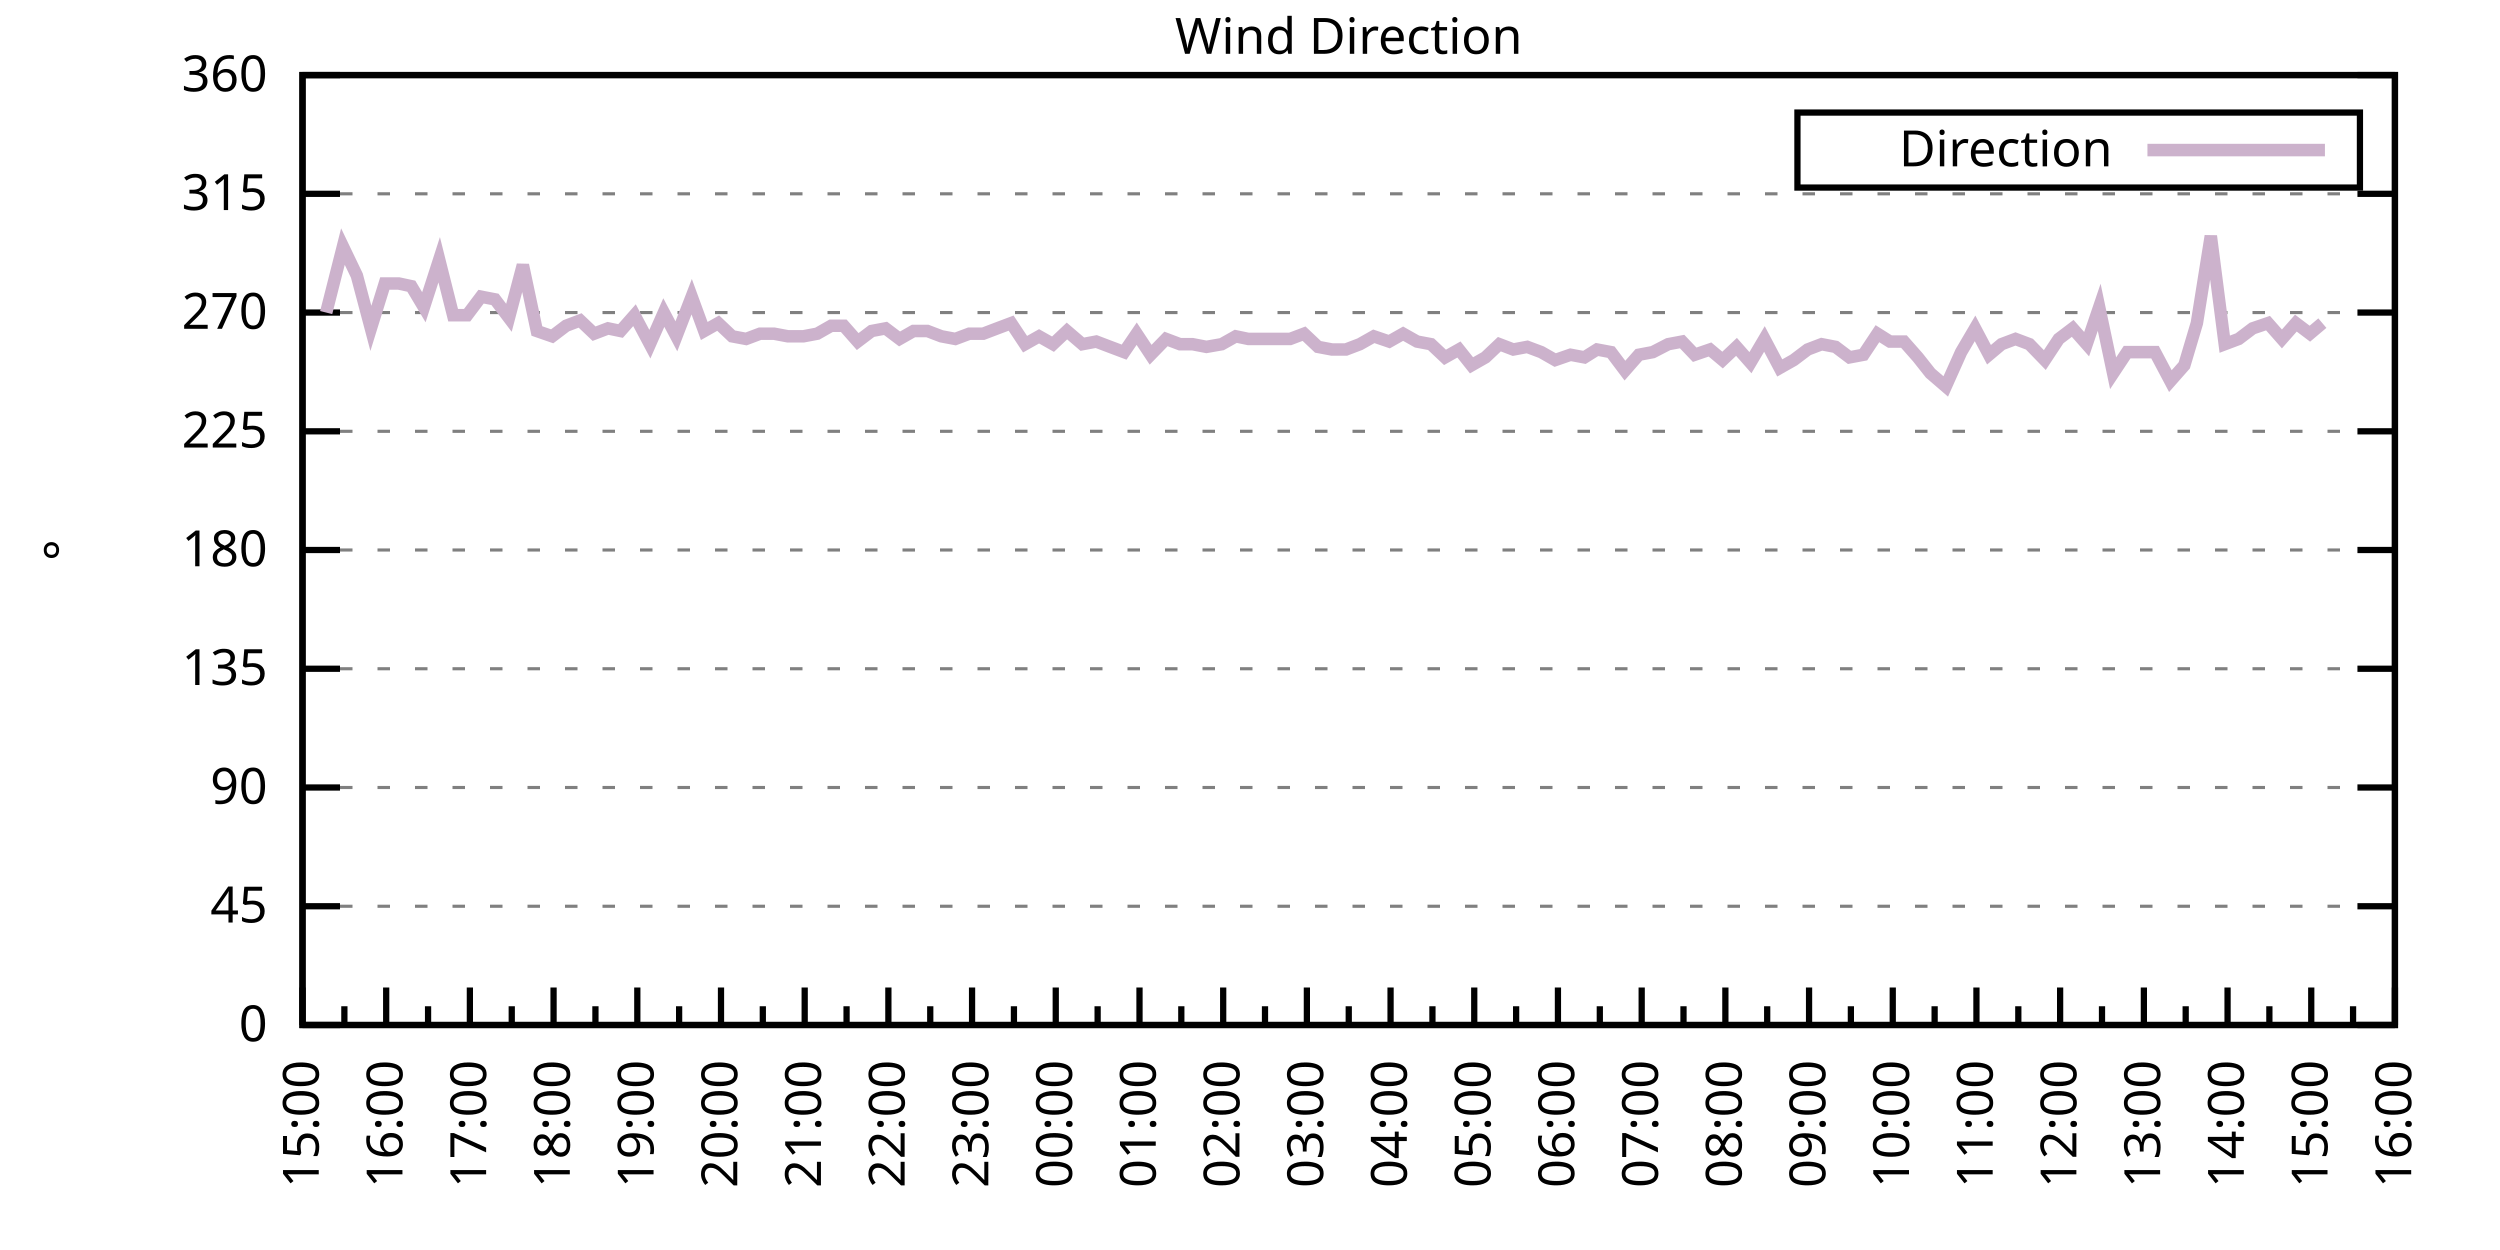
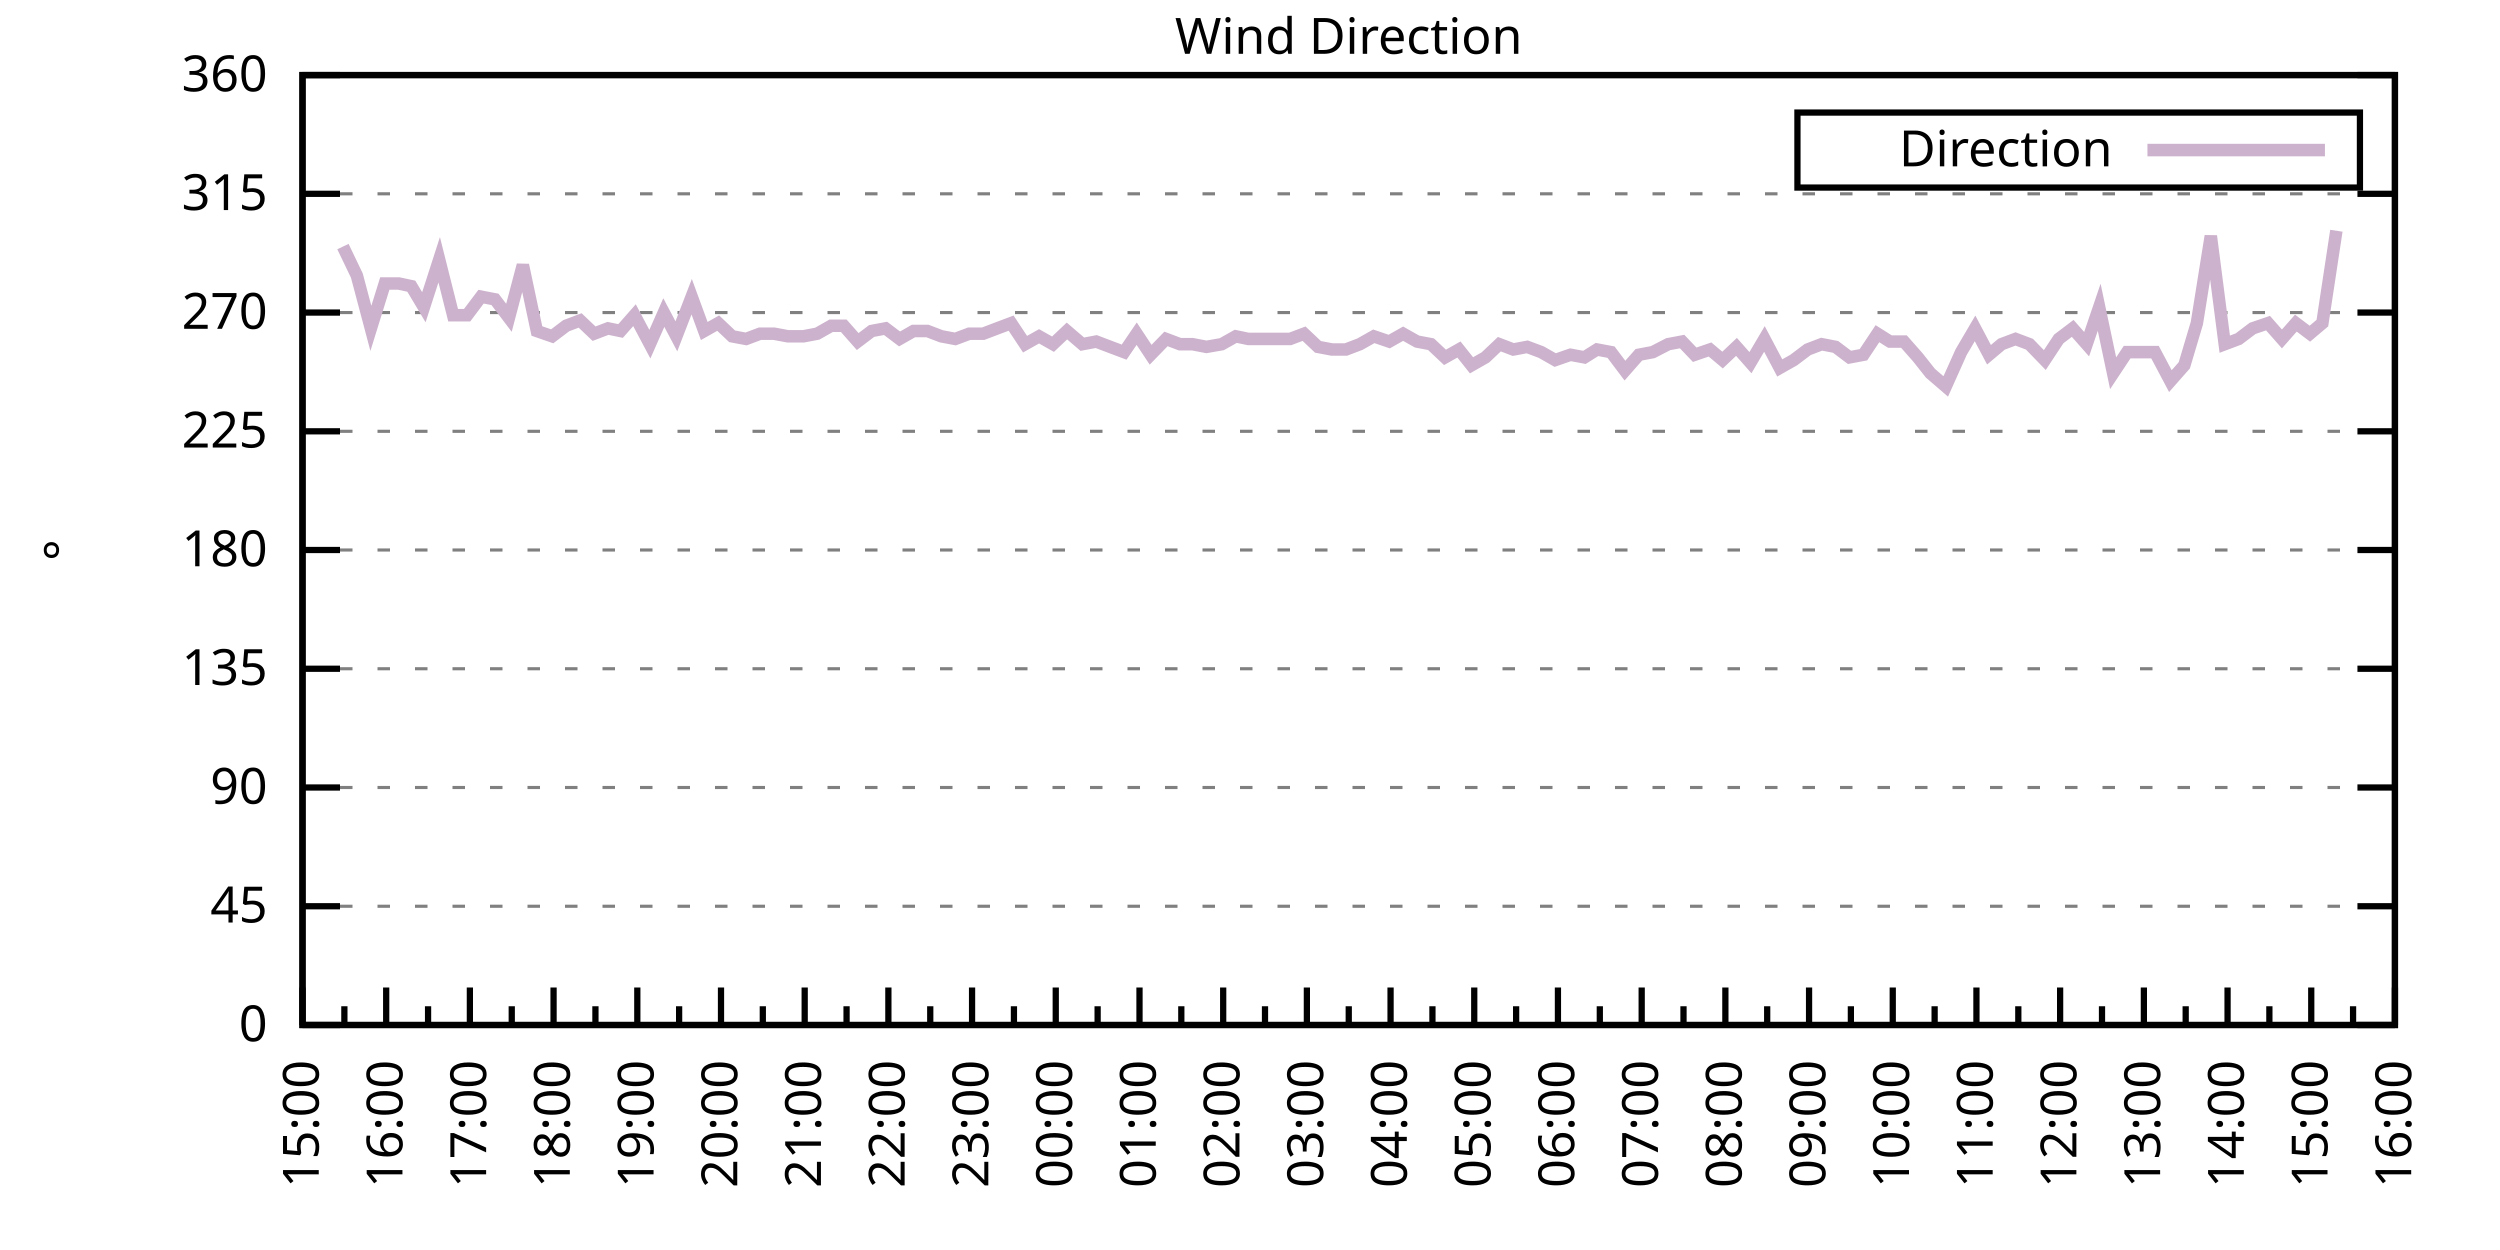
<svg xmlns="http://www.w3.org/2000/svg" xmlns:xlink="http://www.w3.org/1999/xlink" width="400" height="200" viewBox="0 0 400 200">
  <g id="gnuplot_canvas">
    <rect x="0" y="0" width="400" height="200" fill="none" />
    <defs>
      <circle id="gpDot" r="0.5" stroke-width="0.5" stroke="currentColor" />
      <path id="gpPt0" stroke-width="0.333" stroke="currentColor" d="M-1,0 h2 M0,-1 v2" />
      <path id="gpPt1" stroke-width="0.333" stroke="currentColor" d="M-1,-1 L1,1 M1,-1 L-1,1" />
      <path id="gpPt2" stroke-width="0.333" stroke="currentColor" d="M-1,0 L1,0 M0,-1 L0,1 M-1,-1 L1,1 M-1,1 L1,-1" />
      <rect id="gpPt3" stroke-width="0.333" stroke="currentColor" x="-1" y="-1" width="2" height="2" />
      <rect id="gpPt4" stroke-width="0.333" stroke="currentColor" fill="currentColor" x="-1" y="-1" width="2" height="2" />
      <circle id="gpPt5" stroke-width="0.333" stroke="currentColor" cx="0" cy="0" r="1" />
      <use xlink:href="#gpPt5" id="gpPt6" fill="currentColor" stroke="none" />
      <path id="gpPt7" stroke-width="0.333" stroke="currentColor" d="M0,-1.33 L-1.33,0.67 L1.33,0.67 z" />
      <use xlink:href="#gpPt7" id="gpPt8" fill="currentColor" stroke="none" />
      <use xlink:href="#gpPt7" id="gpPt9" stroke="currentColor" transform="rotate(180)" />
      <use xlink:href="#gpPt9" id="gpPt10" fill="currentColor" stroke="none" />
      <use xlink:href="#gpPt3" id="gpPt11" stroke="currentColor" transform="rotate(45)" />
      <use xlink:href="#gpPt11" id="gpPt12" fill="currentColor" stroke="none" />
      <path id="gpPt13" stroke-width="0.333" stroke="currentColor" d="M0,1.330 L1.265,0.411 L0.782,-1.067 L-0.782,-1.076 L-1.265,0.411 z" />
      <use xlink:href="#gpPt13" id="gpPt14" fill="currentColor" stroke="none" />
      <filter id="textbox" filterUnits="objectBoundingBox" x="0" y="0" height="1" width="1">
        <feFlood flood-color="white" flood-opacity="1" result="bgnd" />
        <feComposite in="SourceGraphic" in2="bgnd" operator="atop" />
      </filter>
      <filter id="greybox" filterUnits="objectBoundingBox" x="0" y="0" height="1" width="1">
        <feFlood flood-color="lightgrey" flood-opacity="1" result="grey" />
        <feComposite in="SourceGraphic" in2="grey" operator="atop" />
      </filter>
    </defs>
    <g fill="none" color="white" stroke="currentColor" stroke-width="1.00" stroke-linecap="butt" stroke-linejoin="miter">
</g>
    <g fill="none" color="black" stroke="currentColor" stroke-width="1.00" stroke-linecap="butt" stroke-linejoin="miter">
      <g stroke="none" shape-rendering="crispEdges">
        <polygon fill="rgb(255, 255, 255)" points="48.40,164.00 383.18,164.00 383.18,12.02 48.40,12.02 " />
      </g>
    </g>
    <g fill="none" color="black" stroke="currentColor" stroke-width="1.00" stroke-linecap="butt" stroke-linejoin="miter">
</g>
    <g fill="none" color="black" stroke="black" stroke-width="0.50" stroke-linecap="butt" stroke-linejoin="miter">
</g>
    <g fill="none" color="gray" stroke="currentColor" stroke-width="0.50" stroke-linecap="butt" stroke-linejoin="miter">
      <path stroke="gray" stroke-dasharray="2,4" class="gridline" d="M48.40,164.00 L383.19,164.00  " />
    </g>
    <g fill="none" color="gray" stroke="gray" stroke-width="1.00" stroke-linecap="butt" stroke-linejoin="miter">
</g>
    <g fill="none" color="black" stroke="currentColor" stroke-width="1.00" stroke-linecap="butt" stroke-linejoin="miter">
      <path stroke="black" d="M48.40,164.00 L54.40,164.00 M383.19,164.00 L377.19,164.00  " />
      <g transform="translate(42.80,166.60)" stroke="none" fill="black" font-family="Sans" font-size="8.00" text-anchor="end">
        <text>
          <tspan font-family="Sans"> 0</tspan>
        </text>
      </g>
    </g>
    <g fill="none" color="black" stroke="currentColor" stroke-width="1.00" stroke-linecap="butt" stroke-linejoin="miter">
</g>
    <g fill="none" color="black" stroke="black" stroke-width="0.50" stroke-linecap="butt" stroke-linejoin="miter">
</g>
    <g fill="none" color="gray" stroke="currentColor" stroke-width="0.50" stroke-linecap="butt" stroke-linejoin="miter">
      <path stroke="gray" stroke-dasharray="2,4" class="gridline" d="M48.40,145.00 L383.19,145.00  " />
    </g>
    <g fill="none" color="gray" stroke="gray" stroke-width="1.00" stroke-linecap="butt" stroke-linejoin="miter">
</g>
    <g fill="none" color="black" stroke="currentColor" stroke-width="1.00" stroke-linecap="butt" stroke-linejoin="miter">
      <path stroke="black" d="M48.40,145.00 L54.40,145.00 M383.19,145.00 L377.19,145.00  " />
      <g transform="translate(42.80,147.60)" stroke="none" fill="black" font-family="Sans" font-size="8.00" text-anchor="end">
        <text>
          <tspan font-family="Sans"> 45</tspan>
        </text>
      </g>
    </g>
    <g fill="none" color="black" stroke="currentColor" stroke-width="1.00" stroke-linecap="butt" stroke-linejoin="miter">
</g>
    <g fill="none" color="black" stroke="black" stroke-width="0.50" stroke-linecap="butt" stroke-linejoin="miter">
</g>
    <g fill="none" color="gray" stroke="currentColor" stroke-width="0.50" stroke-linecap="butt" stroke-linejoin="miter">
      <path stroke="gray" stroke-dasharray="2,4" class="gridline" d="M48.40,126.00 L383.19,126.00  " />
    </g>
    <g fill="none" color="gray" stroke="gray" stroke-width="1.00" stroke-linecap="butt" stroke-linejoin="miter">
</g>
    <g fill="none" color="black" stroke="currentColor" stroke-width="1.00" stroke-linecap="butt" stroke-linejoin="miter">
      <path stroke="black" d="M48.40,126.00 L54.40,126.00 M383.19,126.00 L377.19,126.00  " />
      <g transform="translate(42.80,128.60)" stroke="none" fill="black" font-family="Sans" font-size="8.00" text-anchor="end">
        <text>
          <tspan font-family="Sans"> 90</tspan>
        </text>
      </g>
    </g>
    <g fill="none" color="black" stroke="currentColor" stroke-width="1.00" stroke-linecap="butt" stroke-linejoin="miter">
</g>
    <g fill="none" color="black" stroke="black" stroke-width="0.50" stroke-linecap="butt" stroke-linejoin="miter">
</g>
    <g fill="none" color="gray" stroke="currentColor" stroke-width="0.50" stroke-linecap="butt" stroke-linejoin="miter">
      <path stroke="gray" stroke-dasharray="2,4" class="gridline" d="M48.40,107.00 L383.19,107.00  " />
    </g>
    <g fill="none" color="gray" stroke="gray" stroke-width="1.00" stroke-linecap="butt" stroke-linejoin="miter">
</g>
    <g fill="none" color="black" stroke="currentColor" stroke-width="1.00" stroke-linecap="butt" stroke-linejoin="miter">
      <path stroke="black" d="M48.40,107.00 L54.40,107.00 M383.19,107.00 L377.19,107.00  " />
      <g transform="translate(42.80,109.60)" stroke="none" fill="black" font-family="Sans" font-size="8.00" text-anchor="end">
        <text>
          <tspan font-family="Sans"> 135</tspan>
        </text>
      </g>
    </g>
    <g fill="none" color="black" stroke="currentColor" stroke-width="1.00" stroke-linecap="butt" stroke-linejoin="miter">
</g>
    <g fill="none" color="black" stroke="black" stroke-width="0.50" stroke-linecap="butt" stroke-linejoin="miter">
</g>
    <g fill="none" color="gray" stroke="currentColor" stroke-width="0.50" stroke-linecap="butt" stroke-linejoin="miter">
      <path stroke="gray" stroke-dasharray="2,4" class="gridline" d="M48.40,88.00 L383.19,88.00  " />
    </g>
    <g fill="none" color="gray" stroke="gray" stroke-width="1.00" stroke-linecap="butt" stroke-linejoin="miter">
</g>
    <g fill="none" color="black" stroke="currentColor" stroke-width="1.00" stroke-linecap="butt" stroke-linejoin="miter">
      <path stroke="black" d="M48.40,88.00 L54.40,88.00 M383.19,88.00 L377.19,88.00  " />
      <g transform="translate(42.80,90.60)" stroke="none" fill="black" font-family="Sans" font-size="8.00" text-anchor="end">
        <text>
          <tspan font-family="Sans"> 180</tspan>
        </text>
      </g>
    </g>
    <g fill="none" color="black" stroke="currentColor" stroke-width="1.00" stroke-linecap="butt" stroke-linejoin="miter">
</g>
    <g fill="none" color="black" stroke="black" stroke-width="0.50" stroke-linecap="butt" stroke-linejoin="miter">
</g>
    <g fill="none" color="gray" stroke="currentColor" stroke-width="0.50" stroke-linecap="butt" stroke-linejoin="miter">
      <path stroke="gray" stroke-dasharray="2,4" class="gridline" d="M48.40,69.01 L383.19,69.01  " />
    </g>
    <g fill="none" color="gray" stroke="gray" stroke-width="1.00" stroke-linecap="butt" stroke-linejoin="miter">
</g>
    <g fill="none" color="black" stroke="currentColor" stroke-width="1.00" stroke-linecap="butt" stroke-linejoin="miter">
      <path stroke="black" d="M48.40,69.01 L54.40,69.01 M383.19,69.01 L377.19,69.01  " />
      <g transform="translate(42.80,71.61)" stroke="none" fill="black" font-family="Sans" font-size="8.00" text-anchor="end">
        <text>
          <tspan font-family="Sans"> 225</tspan>
        </text>
      </g>
    </g>
    <g fill="none" color="black" stroke="currentColor" stroke-width="1.00" stroke-linecap="butt" stroke-linejoin="miter">
</g>
    <g fill="none" color="black" stroke="black" stroke-width="0.50" stroke-linecap="butt" stroke-linejoin="miter">
</g>
    <g fill="none" color="gray" stroke="currentColor" stroke-width="0.50" stroke-linecap="butt" stroke-linejoin="miter">
      <path stroke="gray" stroke-dasharray="2,4" class="gridline" d="M48.40,50.01 L383.19,50.01  " />
    </g>
    <g fill="none" color="gray" stroke="gray" stroke-width="1.00" stroke-linecap="butt" stroke-linejoin="miter">
</g>
    <g fill="none" color="black" stroke="currentColor" stroke-width="1.00" stroke-linecap="butt" stroke-linejoin="miter">
      <path stroke="black" d="M48.40,50.01 L54.40,50.01 M383.19,50.01 L377.19,50.01  " />
      <g transform="translate(42.80,52.61)" stroke="none" fill="black" font-family="Sans" font-size="8.00" text-anchor="end">
        <text>
          <tspan font-family="Sans"> 270</tspan>
        </text>
      </g>
    </g>
    <g fill="none" color="black" stroke="currentColor" stroke-width="1.00" stroke-linecap="butt" stroke-linejoin="miter">
</g>
    <g fill="none" color="black" stroke="black" stroke-width="0.50" stroke-linecap="butt" stroke-linejoin="miter">
</g>
    <g fill="none" color="gray" stroke="currentColor" stroke-width="0.50" stroke-linecap="butt" stroke-linejoin="miter">
      <path stroke="gray" stroke-dasharray="2,4" class="gridline" d="M48.40,31.01 L383.19,31.01  " />
    </g>
    <g fill="none" color="gray" stroke="gray" stroke-width="1.00" stroke-linecap="butt" stroke-linejoin="miter">
</g>
    <g fill="none" color="black" stroke="currentColor" stroke-width="1.00" stroke-linecap="butt" stroke-linejoin="miter">
      <path stroke="black" d="M48.40,31.01 L54.40,31.01 M383.19,31.01 L377.19,31.01  " />
      <g transform="translate(42.80,33.61)" stroke="none" fill="black" font-family="Sans" font-size="8.00" text-anchor="end">
        <text>
          <tspan font-family="Sans"> 315</tspan>
        </text>
      </g>
    </g>
    <g fill="none" color="black" stroke="currentColor" stroke-width="1.00" stroke-linecap="butt" stroke-linejoin="miter">
</g>
    <g fill="none" color="black" stroke="black" stroke-width="0.50" stroke-linecap="butt" stroke-linejoin="miter">
</g>
    <g fill="none" color="gray" stroke="currentColor" stroke-width="0.50" stroke-linecap="butt" stroke-linejoin="miter">
      <path stroke="gray" stroke-dasharray="2,4" class="gridline" d="M48.40,12.01 L383.19,12.01  " />
    </g>
    <g fill="none" color="gray" stroke="gray" stroke-width="1.00" stroke-linecap="butt" stroke-linejoin="miter">
</g>
    <g fill="none" color="black" stroke="currentColor" stroke-width="1.00" stroke-linecap="butt" stroke-linejoin="miter">
      <path stroke="black" d="M48.40,12.01 L54.40,12.01 M383.19,12.01 L377.19,12.01  " />
      <g transform="translate(42.80,14.61)" stroke="none" fill="black" font-family="Sans" font-size="8.00" text-anchor="end">
        <text>
          <tspan font-family="Sans"> 360</tspan>
        </text>
      </g>
    </g>
    <g fill="none" color="black" stroke="currentColor" stroke-width="1.00" stroke-linecap="butt" stroke-linejoin="miter">
      <path stroke="black" d="M48.40,164.00 L48.40,158.00  " />
      <g transform="translate(51.00,169.60) rotate(270)" stroke="none" fill="black" font-family="Sans" font-size="8.00" text-anchor="end">
        <text>
          <tspan font-family="Sans">15:00</tspan>
        </text>
      </g>
    </g>
    <g fill="none" color="black" stroke="currentColor" stroke-width="1.00" stroke-linecap="butt" stroke-linejoin="miter">
      <path stroke="black" d="M55.10,164.00 L55.10,161.00 M61.79,164.00 L61.79,158.00  " />
      <g transform="translate(64.39,169.60) rotate(270)" stroke="none" fill="black" font-family="Sans" font-size="8.00" text-anchor="end">
        <text>
          <tspan font-family="Sans">16:00</tspan>
        </text>
      </g>
    </g>
    <g fill="none" color="black" stroke="currentColor" stroke-width="1.00" stroke-linecap="butt" stroke-linejoin="miter">
      <path stroke="black" d="M68.49,164.00 L68.49,161.00 M75.18,164.00 L75.18,158.00  " />
      <g transform="translate(77.78,169.60) rotate(270)" stroke="none" fill="black" font-family="Sans" font-size="8.00" text-anchor="end">
        <text>
          <tspan font-family="Sans">17:00</tspan>
        </text>
      </g>
    </g>
    <g fill="none" color="black" stroke="currentColor" stroke-width="1.00" stroke-linecap="butt" stroke-linejoin="miter">
      <path stroke="black" d="M81.88,164.00 L81.88,161.00 M88.57,164.00 L88.57,158.00  " />
      <g transform="translate(91.17,169.60) rotate(270)" stroke="none" fill="black" font-family="Sans" font-size="8.00" text-anchor="end">
        <text>
          <tspan font-family="Sans">18:00</tspan>
        </text>
      </g>
    </g>
    <g fill="none" color="black" stroke="currentColor" stroke-width="1.00" stroke-linecap="butt" stroke-linejoin="miter">
      <path stroke="black" d="M95.27,164.00 L95.27,161.00 M101.97,164.00 L101.97,158.00  " />
      <g transform="translate(104.57,169.60) rotate(270)" stroke="none" fill="black" font-family="Sans" font-size="8.00" text-anchor="end">
        <text>
          <tspan font-family="Sans">19:00</tspan>
        </text>
      </g>
    </g>
    <g fill="none" color="black" stroke="currentColor" stroke-width="1.00" stroke-linecap="butt" stroke-linejoin="miter">
      <path stroke="black" d="M108.66,164.00 L108.66,161.00 M115.36,164.00 L115.36,158.00  " />
      <g transform="translate(117.96,169.60) rotate(270)" stroke="none" fill="black" font-family="Sans" font-size="8.00" text-anchor="end">
        <text>
          <tspan font-family="Sans">20:00</tspan>
        </text>
      </g>
    </g>
    <g fill="none" color="black" stroke="currentColor" stroke-width="1.00" stroke-linecap="butt" stroke-linejoin="miter">
      <path stroke="black" d="M122.05,164.00 L122.05,161.00 M128.75,164.00 L128.75,158.00  " />
      <g transform="translate(131.35,169.60) rotate(270)" stroke="none" fill="black" font-family="Sans" font-size="8.00" text-anchor="end">
        <text>
          <tspan font-family="Sans">21:00</tspan>
        </text>
      </g>
    </g>
    <g fill="none" color="black" stroke="currentColor" stroke-width="1.00" stroke-linecap="butt" stroke-linejoin="miter">
      <path stroke="black" d="M135.45,164.00 L135.45,161.00 M142.14,164.00 L142.14,158.00  " />
      <g transform="translate(144.74,169.60) rotate(270)" stroke="none" fill="black" font-family="Sans" font-size="8.00" text-anchor="end">
        <text>
          <tspan font-family="Sans">22:00</tspan>
        </text>
      </g>
    </g>
    <g fill="none" color="black" stroke="currentColor" stroke-width="1.00" stroke-linecap="butt" stroke-linejoin="miter">
      <path stroke="black" d="M148.84,164.00 L148.84,161.00 M155.53,164.00 L155.53,158.00  " />
      <g transform="translate(158.13,169.60) rotate(270)" stroke="none" fill="black" font-family="Sans" font-size="8.00" text-anchor="end">
        <text>
          <tspan font-family="Sans">23:00</tspan>
        </text>
      </g>
    </g>
    <g fill="none" color="black" stroke="currentColor" stroke-width="1.00" stroke-linecap="butt" stroke-linejoin="miter">
      <path stroke="black" d="M162.23,164.00 L162.23,161.00 M168.92,164.00 L168.92,158.00  " />
      <g transform="translate(171.52,169.60) rotate(270)" stroke="none" fill="black" font-family="Sans" font-size="8.00" text-anchor="end">
        <text>
          <tspan font-family="Sans">00:00</tspan>
        </text>
      </g>
    </g>
    <g fill="none" color="black" stroke="currentColor" stroke-width="1.00" stroke-linecap="butt" stroke-linejoin="miter">
      <path stroke="black" d="M175.62,164.00 L175.62,161.00 M182.32,164.00 L182.32,158.00  " />
      <g transform="translate(184.92,169.60) rotate(270)" stroke="none" fill="black" font-family="Sans" font-size="8.00" text-anchor="end">
        <text>
          <tspan font-family="Sans">01:00</tspan>
        </text>
      </g>
    </g>
    <g fill="none" color="black" stroke="currentColor" stroke-width="1.00" stroke-linecap="butt" stroke-linejoin="miter">
      <path stroke="black" d="M189.01,164.00 L189.01,161.00 M195.71,164.00 L195.71,158.00  " />
      <g transform="translate(198.31,169.60) rotate(270)" stroke="none" fill="black" font-family="Sans" font-size="8.00" text-anchor="end">
        <text>
          <tspan font-family="Sans">02:00</tspan>
        </text>
      </g>
    </g>
    <g fill="none" color="black" stroke="currentColor" stroke-width="1.00" stroke-linecap="butt" stroke-linejoin="miter">
      <path stroke="black" d="M202.40,164.00 L202.40,161.00 M209.10,164.00 L209.10,158.00  " />
      <g transform="translate(211.70,169.60) rotate(270)" stroke="none" fill="black" font-family="Sans" font-size="8.00" text-anchor="end">
        <text>
          <tspan font-family="Sans">03:00</tspan>
        </text>
      </g>
    </g>
    <g fill="none" color="black" stroke="currentColor" stroke-width="1.00" stroke-linecap="butt" stroke-linejoin="miter">
      <path stroke="black" d="M215.80,164.00 L215.80,161.00 M222.49,164.00 L222.49,158.00  " />
      <g transform="translate(225.09,169.60) rotate(270)" stroke="none" fill="black" font-family="Sans" font-size="8.00" text-anchor="end">
        <text>
          <tspan font-family="Sans">04:00</tspan>
        </text>
      </g>
    </g>
    <g fill="none" color="black" stroke="currentColor" stroke-width="1.00" stroke-linecap="butt" stroke-linejoin="miter">
      <path stroke="black" d="M229.19,164.00 L229.19,161.00 M235.88,164.00 L235.88,158.00  " />
      <g transform="translate(238.48,169.60) rotate(270)" stroke="none" fill="black" font-family="Sans" font-size="8.00" text-anchor="end">
        <text>
          <tspan font-family="Sans">05:00</tspan>
        </text>
      </g>
    </g>
    <g fill="none" color="black" stroke="currentColor" stroke-width="1.00" stroke-linecap="butt" stroke-linejoin="miter">
      <path stroke="black" d="M242.58,164.00 L242.58,161.00 M249.27,164.00 L249.27,158.00  " />
      <g transform="translate(251.87,169.60) rotate(270)" stroke="none" fill="black" font-family="Sans" font-size="8.00" text-anchor="end">
        <text>
          <tspan font-family="Sans">06:00</tspan>
        </text>
      </g>
    </g>
    <g fill="none" color="black" stroke="currentColor" stroke-width="1.00" stroke-linecap="butt" stroke-linejoin="miter">
      <path stroke="black" d="M255.97,164.00 L255.97,161.00 M262.67,164.00 L262.67,158.00  " />
      <g transform="translate(265.27,169.60) rotate(270)" stroke="none" fill="black" font-family="Sans" font-size="8.00" text-anchor="end">
        <text>
          <tspan font-family="Sans">07:00</tspan>
        </text>
      </g>
    </g>
    <g fill="none" color="black" stroke="currentColor" stroke-width="1.00" stroke-linecap="butt" stroke-linejoin="miter">
      <path stroke="black" d="M269.36,164.00 L269.36,161.00 M276.06,164.00 L276.06,158.00  " />
      <g transform="translate(278.66,169.60) rotate(270)" stroke="none" fill="black" font-family="Sans" font-size="8.00" text-anchor="end">
        <text>
          <tspan font-family="Sans">08:00</tspan>
        </text>
      </g>
    </g>
    <g fill="none" color="black" stroke="currentColor" stroke-width="1.00" stroke-linecap="butt" stroke-linejoin="miter">
      <path stroke="black" d="M282.75,164.00 L282.75,161.00 M289.45,164.00 L289.45,158.00  " />
      <g transform="translate(292.05,169.60) rotate(270)" stroke="none" fill="black" font-family="Sans" font-size="8.00" text-anchor="end">
        <text>
          <tspan font-family="Sans">09:00</tspan>
        </text>
      </g>
    </g>
    <g fill="none" color="black" stroke="currentColor" stroke-width="1.00" stroke-linecap="butt" stroke-linejoin="miter">
      <path stroke="black" d="M296.14,164.00 L296.14,161.00 M302.84,164.00 L302.84,158.00  " />
      <g transform="translate(305.44,169.60) rotate(270)" stroke="none" fill="black" font-family="Sans" font-size="8.00" text-anchor="end">
        <text>
          <tspan font-family="Sans">10:00</tspan>
        </text>
      </g>
    </g>
    <g fill="none" color="black" stroke="currentColor" stroke-width="1.00" stroke-linecap="butt" stroke-linejoin="miter">
      <path stroke="black" d="M309.54,164.00 L309.54,161.00 M316.23,164.00 L316.23,158.00  " />
      <g transform="translate(318.83,169.60) rotate(270)" stroke="none" fill="black" font-family="Sans" font-size="8.00" text-anchor="end">
        <text>
          <tspan font-family="Sans">11:00</tspan>
        </text>
      </g>
    </g>
    <g fill="none" color="black" stroke="currentColor" stroke-width="1.00" stroke-linecap="butt" stroke-linejoin="miter">
      <path stroke="black" d="M322.93,164.00 L322.93,161.00 M329.62,164.00 L329.62,158.00  " />
      <g transform="translate(332.22,169.60) rotate(270)" stroke="none" fill="black" font-family="Sans" font-size="8.00" text-anchor="end">
        <text>
          <tspan font-family="Sans">12:00</tspan>
        </text>
      </g>
    </g>
    <g fill="none" color="black" stroke="currentColor" stroke-width="1.00" stroke-linecap="butt" stroke-linejoin="miter">
      <path stroke="black" d="M336.32,164.00 L336.32,161.00 M343.02,164.00 L343.02,158.00  " />
      <g transform="translate(345.62,169.60) rotate(270)" stroke="none" fill="black" font-family="Sans" font-size="8.00" text-anchor="end">
        <text>
          <tspan font-family="Sans">13:00</tspan>
        </text>
      </g>
    </g>
    <g fill="none" color="black" stroke="currentColor" stroke-width="1.00" stroke-linecap="butt" stroke-linejoin="miter">
      <path stroke="black" d="M349.71,164.00 L349.71,161.00 M356.41,164.00 L356.41,158.00  " />
      <g transform="translate(359.01,169.60) rotate(270)" stroke="none" fill="black" font-family="Sans" font-size="8.00" text-anchor="end">
        <text>
          <tspan font-family="Sans">14:00</tspan>
        </text>
      </g>
    </g>
    <g fill="none" color="black" stroke="currentColor" stroke-width="1.00" stroke-linecap="butt" stroke-linejoin="miter">
      <path stroke="black" d="M363.10,164.00 L363.10,161.00 M369.80,164.00 L369.80,158.00  " />
      <g transform="translate(372.40,169.60) rotate(270)" stroke="none" fill="black" font-family="Sans" font-size="8.00" text-anchor="end">
        <text>
          <tspan font-family="Sans">15:00</tspan>
        </text>
      </g>
    </g>
    <g fill="none" color="black" stroke="currentColor" stroke-width="1.00" stroke-linecap="butt" stroke-linejoin="miter">
      <path stroke="black" d="M376.49,164.00 L376.49,161.00 M383.19,164.00 L383.19,158.00  " />
      <g transform="translate(385.79,169.60) rotate(270)" stroke="none" fill="black" font-family="Sans" font-size="8.00" text-anchor="end">
        <text>
          <tspan font-family="Sans">16:00</tspan>
        </text>
      </g>
    </g>
    <g fill="none" color="black" stroke="currentColor" stroke-width="1.00" stroke-linecap="butt" stroke-linejoin="miter">
</g>
    <g fill="none" color="black" stroke="currentColor" stroke-width="1.00" stroke-linecap="butt" stroke-linejoin="miter">
      <path stroke="black" d="M48.40,12.01 L48.40,164.00 L383.19,164.00 L383.19,12.01 L48.40,12.01 Z  " />
    </g>
    <g fill="none" color="black" stroke="currentColor" stroke-width="1.00" stroke-linecap="butt" stroke-linejoin="miter">
      <g transform="translate(12.80,88.01) rotate(270)" stroke="none" fill="black" font-family="Sans" font-size="8.00" text-anchor="middle">
        <text>
          <tspan font-family="Sans">°</tspan>
        </text>
      </g>
    </g>
    <g fill="none" color="black" stroke="currentColor" stroke-width="1.00" stroke-linecap="butt" stroke-linejoin="miter">
</g>
    <g fill="none" color="black" stroke="currentColor" stroke-width="1.00" stroke-linecap="butt" stroke-linejoin="miter">
      <path stroke="black" d="M287.59,30.01 L287.59,18.01 L377.59,18.01 L377.59,30.01 L287.59,30.01 Z  " />
    </g>
    <g id="Wind_direction_plot_1">
      <g fill="none" color="white" stroke="black" stroke-width="2.00" stroke-linecap="butt" stroke-linejoin="miter">
</g>
      <g fill="none" color="black" stroke="currentColor" stroke-width="2.00" stroke-linecap="butt" stroke-linejoin="miter">
        <g transform="translate(337.99,26.61)" stroke="none" fill="black" font-family="Sans" font-size="8.00" text-anchor="end">
          <text>
            <tspan font-family="Sans">Direction</tspan>
          </text>
        </g>
      </g>
      <g fill="none" color="black" stroke="currentColor" stroke-width="2.00" stroke-linecap="butt" stroke-linejoin="miter">
-         <path stroke="rgb(204, 178, 204)" d="M343.59,24.01 L371.99,24.01 M52.19,50.01 L54.87,39.45 L57.10,44.10 L59.34,52.54 L61.57,45.36 L63.80,45.36   L65.81,45.79 L67.82,49.16 L70.27,41.56 L72.50,50.43 L74.74,50.43 L76.97,47.47 L79.20,47.90 L81.43,50.85   L83.66,42.41 L85.90,52.96 L88.35,53.81 L90.58,52.12 L92.82,51.27 L95.05,53.39 L97.28,52.54 L99.29,52.96   L101.52,50.43 L103.98,55.07 L106.21,50.01 L108.22,53.81 L110.67,47.47 L112.68,52.96 L114.91,51.70 L117.14,53.81   L119.38,54.23 L121.61,53.39 L123.84,53.39 L126.07,53.81 L128.53,53.81 L130.76,53.39 L132.99,52.12 L135.00,52.12   L137.23,54.65 L139.46,52.96 L141.69,52.54 L143.93,54.23 L146.16,52.96 L148.39,52.96 L150.62,53.81 L152.85,54.23   L155.09,53.39 L157.32,53.39 L159.55,52.54 L161.78,51.70 L164.01,55.07 L166.25,53.81 L168.48,55.07 L170.71,52.96   L173.17,55.07 L175.40,54.65 L177.63,55.50 L179.86,56.34 L181.87,53.39 L184.10,56.76 L186.56,54.23 L188.79,55.07   L190.80,55.07 L193.03,55.50 L195.48,55.07 L197.72,53.81 L199.73,54.23 L201.96,54.23 L203.97,54.23 L206.42,54.23   L208.65,53.39 L210.88,55.50 L213.12,55.92 L215.35,55.92 L217.58,55.07 L219.81,53.81 L222.27,54.65 L224.50,53.39   L226.73,54.65 L228.96,55.07 L231.20,57.18 L233.43,55.92 L235.44,58.45 L237.67,57.18 L239.90,55.07 L242.13,55.92   L244.36,55.50 L246.60,56.34 L248.83,57.61 L251.28,56.76 L253.51,57.18 L255.52,55.92 L257.76,56.34 L259.99,59.30   L262.22,56.76 L264.45,56.34 L266.91,55.07 L269.14,54.65 L271.15,56.76 L273.60,55.92 L275.61,57.61 L277.84,55.50   L280.07,58.03 L282.31,54.23 L284.76,58.87 L286.99,57.61 L289.23,55.92 L291.46,55.07 L293.69,55.50 L295.92,57.18   L298.15,56.76 L300.39,53.39 L302.39,54.65 L304.63,54.65 L306.86,57.18 L308.87,59.72 L311.32,61.83 L313.78,56.34   L316.01,52.54 L318.24,56.76 L320.25,55.07 L322.48,54.23 L324.71,55.07 L327.17,57.61 L329.40,54.23 L331.63,52.54   L333.86,55.07 L335.87,49.16 L338.10,59.72 L340.34,56.34 L342.57,56.34 L344.80,56.34 L347.26,60.98 L349.49,58.45   L351.50,51.70 L353.73,37.76 L355.96,55.07 L358.19,54.23 L360.42,52.54 L362.88,51.70 L365.11,54.23 L367.34,51.70   L369.58,53.39 L371.58,51.70  " />
+         <path stroke="rgb(204, 178, 204)" d="M343.59,24.01 L371.99,24.01 M54.87,39.45 L57.10,44.10 L59.34,52.54 L61.57,45.36 L63.80,45.36 L65.81,45.79   L67.82,49.16 L70.27,41.56 L72.50,50.43 L74.74,50.43 L76.97,47.47 L79.20,47.90 L81.43,50.85 L83.66,42.41   L85.90,52.96 L88.35,53.81 L90.58,52.12 L92.82,51.27 L95.05,53.39 L97.28,52.54 L99.29,52.96 L101.52,50.43   L103.98,55.07 L106.21,50.01 L108.22,53.81 L110.67,47.47 L112.68,52.96 L114.91,51.70 L117.14,53.81 L119.38,54.23   L121.61,53.39 L123.84,53.39 L126.07,53.81 L128.53,53.81 L130.76,53.39 L132.99,52.12 L135.00,52.12 L137.23,54.65   L139.46,52.96 L141.69,52.54 L143.93,54.23 L146.16,52.96 L148.39,52.96 L150.62,53.81 L152.85,54.23 L155.09,53.39   L157.32,53.39 L159.55,52.54 L161.78,51.70 L164.01,55.07 L166.25,53.81 L168.48,55.07 L170.71,52.96 L173.17,55.07   L175.40,54.65 L177.63,55.50 L179.86,56.34 L181.87,53.39 L184.10,56.76 L186.56,54.23 L188.79,55.07 L190.80,55.07   L193.03,55.50 L195.48,55.07 L197.72,53.81 L199.73,54.23 L201.96,54.23 L203.97,54.23 L206.42,54.23 L208.65,53.39   L210.88,55.50 L213.12,55.92 L215.35,55.92 L217.58,55.07 L219.81,53.81 L222.27,54.65 L224.50,53.39 L226.73,54.65   L228.96,55.07 L231.20,57.18 L233.43,55.92 L235.44,58.45 L237.67,57.18 L239.90,55.07 L242.13,55.92 L244.36,55.50   L246.60,56.34 L248.83,57.61 L251.28,56.76 L253.51,57.18 L255.52,55.92 L257.76,56.34 L259.99,59.30 L262.22,56.76   L264.45,56.34 L266.91,55.07 L269.14,54.65 L271.15,56.76 L273.60,55.92 L275.61,57.61 L277.84,55.50 L280.07,58.03   L282.31,54.23 L284.76,58.87 L286.99,57.61 L289.23,55.92 L291.46,55.07 L293.69,55.50 L295.92,57.18 L298.15,56.76   L300.39,53.39 L302.39,54.65 L304.63,54.65 L306.86,57.18 L308.87,59.72 L311.32,61.83 L313.78,56.34 L316.01,52.54   L318.24,56.76 L320.25,55.07 L322.48,54.23 L324.71,55.07 L327.17,57.61 L329.40,54.23 L331.63,52.54 L333.86,55.07   L335.87,49.16 L338.10,59.72 L340.34,56.34 L342.57,56.34 L344.80,56.34 L347.26,60.98 L349.49,58.45 L351.50,51.70   L353.73,37.76 L355.96,55.07 L358.19,54.23 L360.42,52.54 L362.88,51.70 L365.11,54.23 L367.34,51.70 L369.58,53.39   L371.58,51.70 L373.82,36.92  " />
      </g>
    </g>
    <g fill="none" color="black" stroke="currentColor" stroke-width="2.00" stroke-linecap="butt" stroke-linejoin="miter">
</g>
    <g fill="none" color="black" stroke="black" stroke-width="1.00" stroke-linecap="butt" stroke-linejoin="miter">
</g>
    <g fill="none" color="black" stroke="currentColor" stroke-width="1.00" stroke-linecap="butt" stroke-linejoin="miter">
      <path stroke="black" d="M48.40,12.01 L48.40,164.00 L383.19,164.00 L383.19,12.01 L48.40,12.01 Z  " />
    </g>
    <g fill="none" color="black" stroke="currentColor" stroke-width="1.00" stroke-linecap="butt" stroke-linejoin="miter">
      <g transform="translate(215.79,8.61)" stroke="none" fill="black" font-family="Sans" font-size="8.00" text-anchor="middle">
        <text>
          <tspan font-family="Sans">Wind Direction</tspan>
        </text>
      </g>
    </g>
    <g fill="none" color="black" stroke="currentColor" stroke-width="1.00" stroke-linecap="butt" stroke-linejoin="miter">
</g>
  </g>
</svg>
